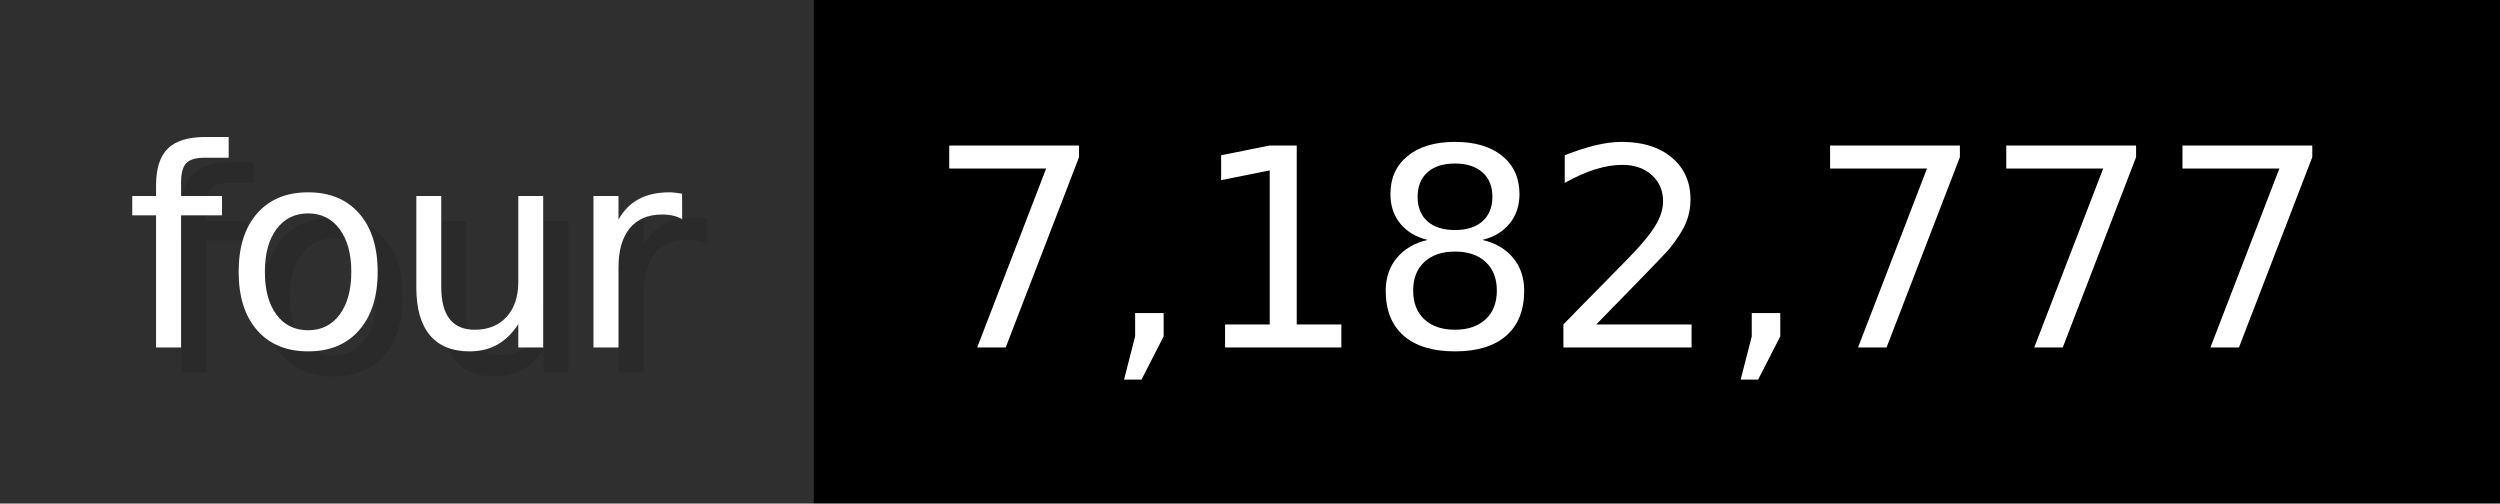
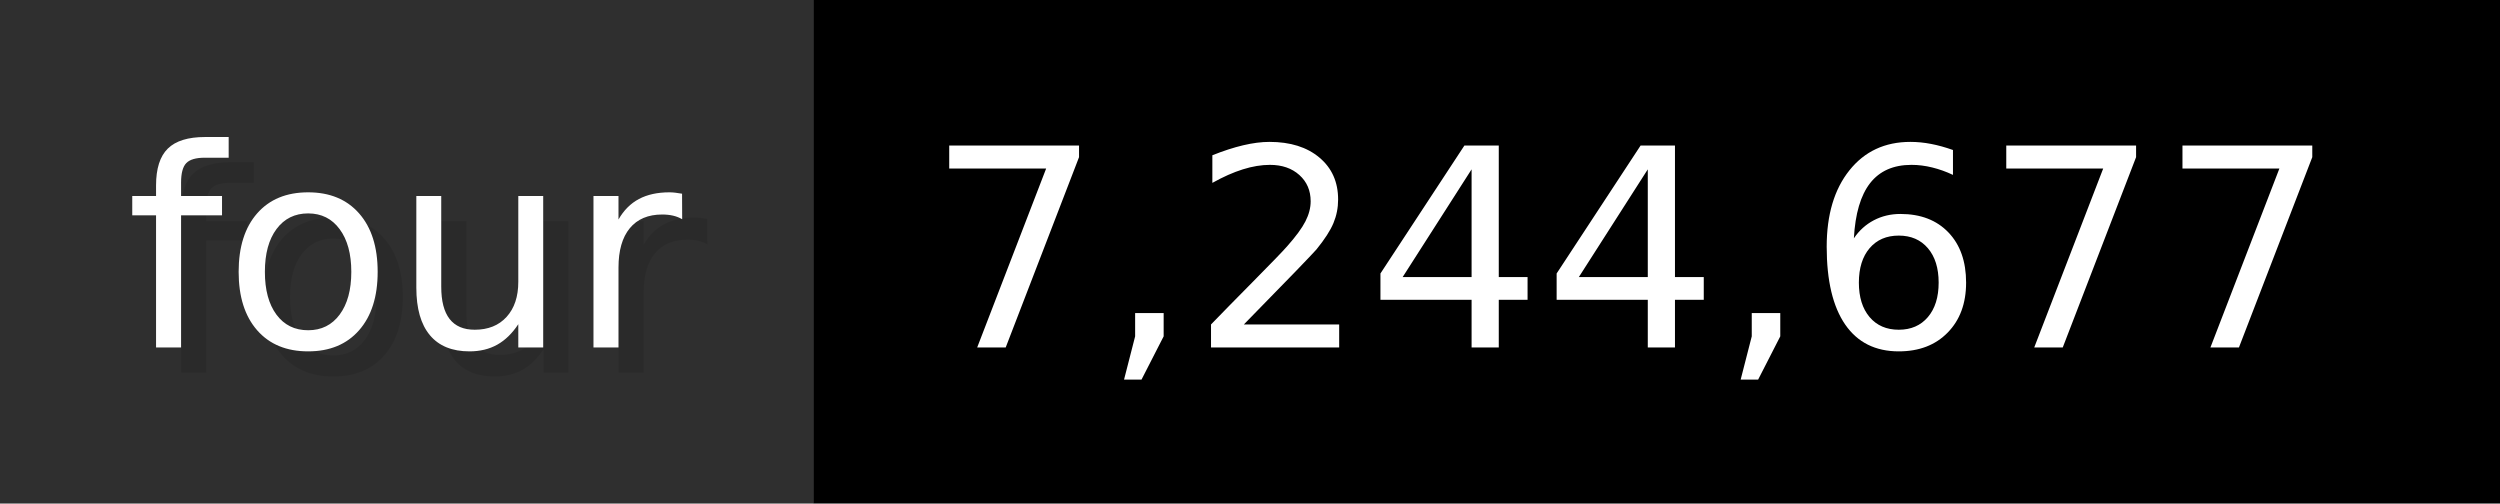
- <svg xmlns="http://www.w3.org/2000/svg" width="99.3" height="20" viewBox="0 0 993 200" role="img" aria-label="four: 7,182,777">
+ <svg xmlns="http://www.w3.org/2000/svg" width="99.3" height="20" viewBox="0 0 993 200" role="img" aria-label="four: 7,244,677">
  <g>
    <rect fill="#2F2F2F" width="323" height="200" />
    <rect fill="#" x="323" width="670" height="200" />
  </g>
  <g aria-hidden="true" fill="#fff" text-anchor="start" font-family="Verdana,DejaVu Sans,sans-serif" font-size="110">
    <text x="60" y="148" textLength="223" fill="#000" opacity="0.1">four</text>
    <text x="50" y="138" textLength="223">four</text>
-     <text x="378" y="148" textLength="570" fill="#000" opacity="0.1">7,182,777</text>
-     <text x="368" y="138" textLength="570">7,182,777</text>
+     <text x="378" y="148" textLength="570" fill="#000" opacity="0.1">7,244,677</text>
+     <text x="368" y="138" textLength="570">7,244,677</text>
  </g>
</svg>
